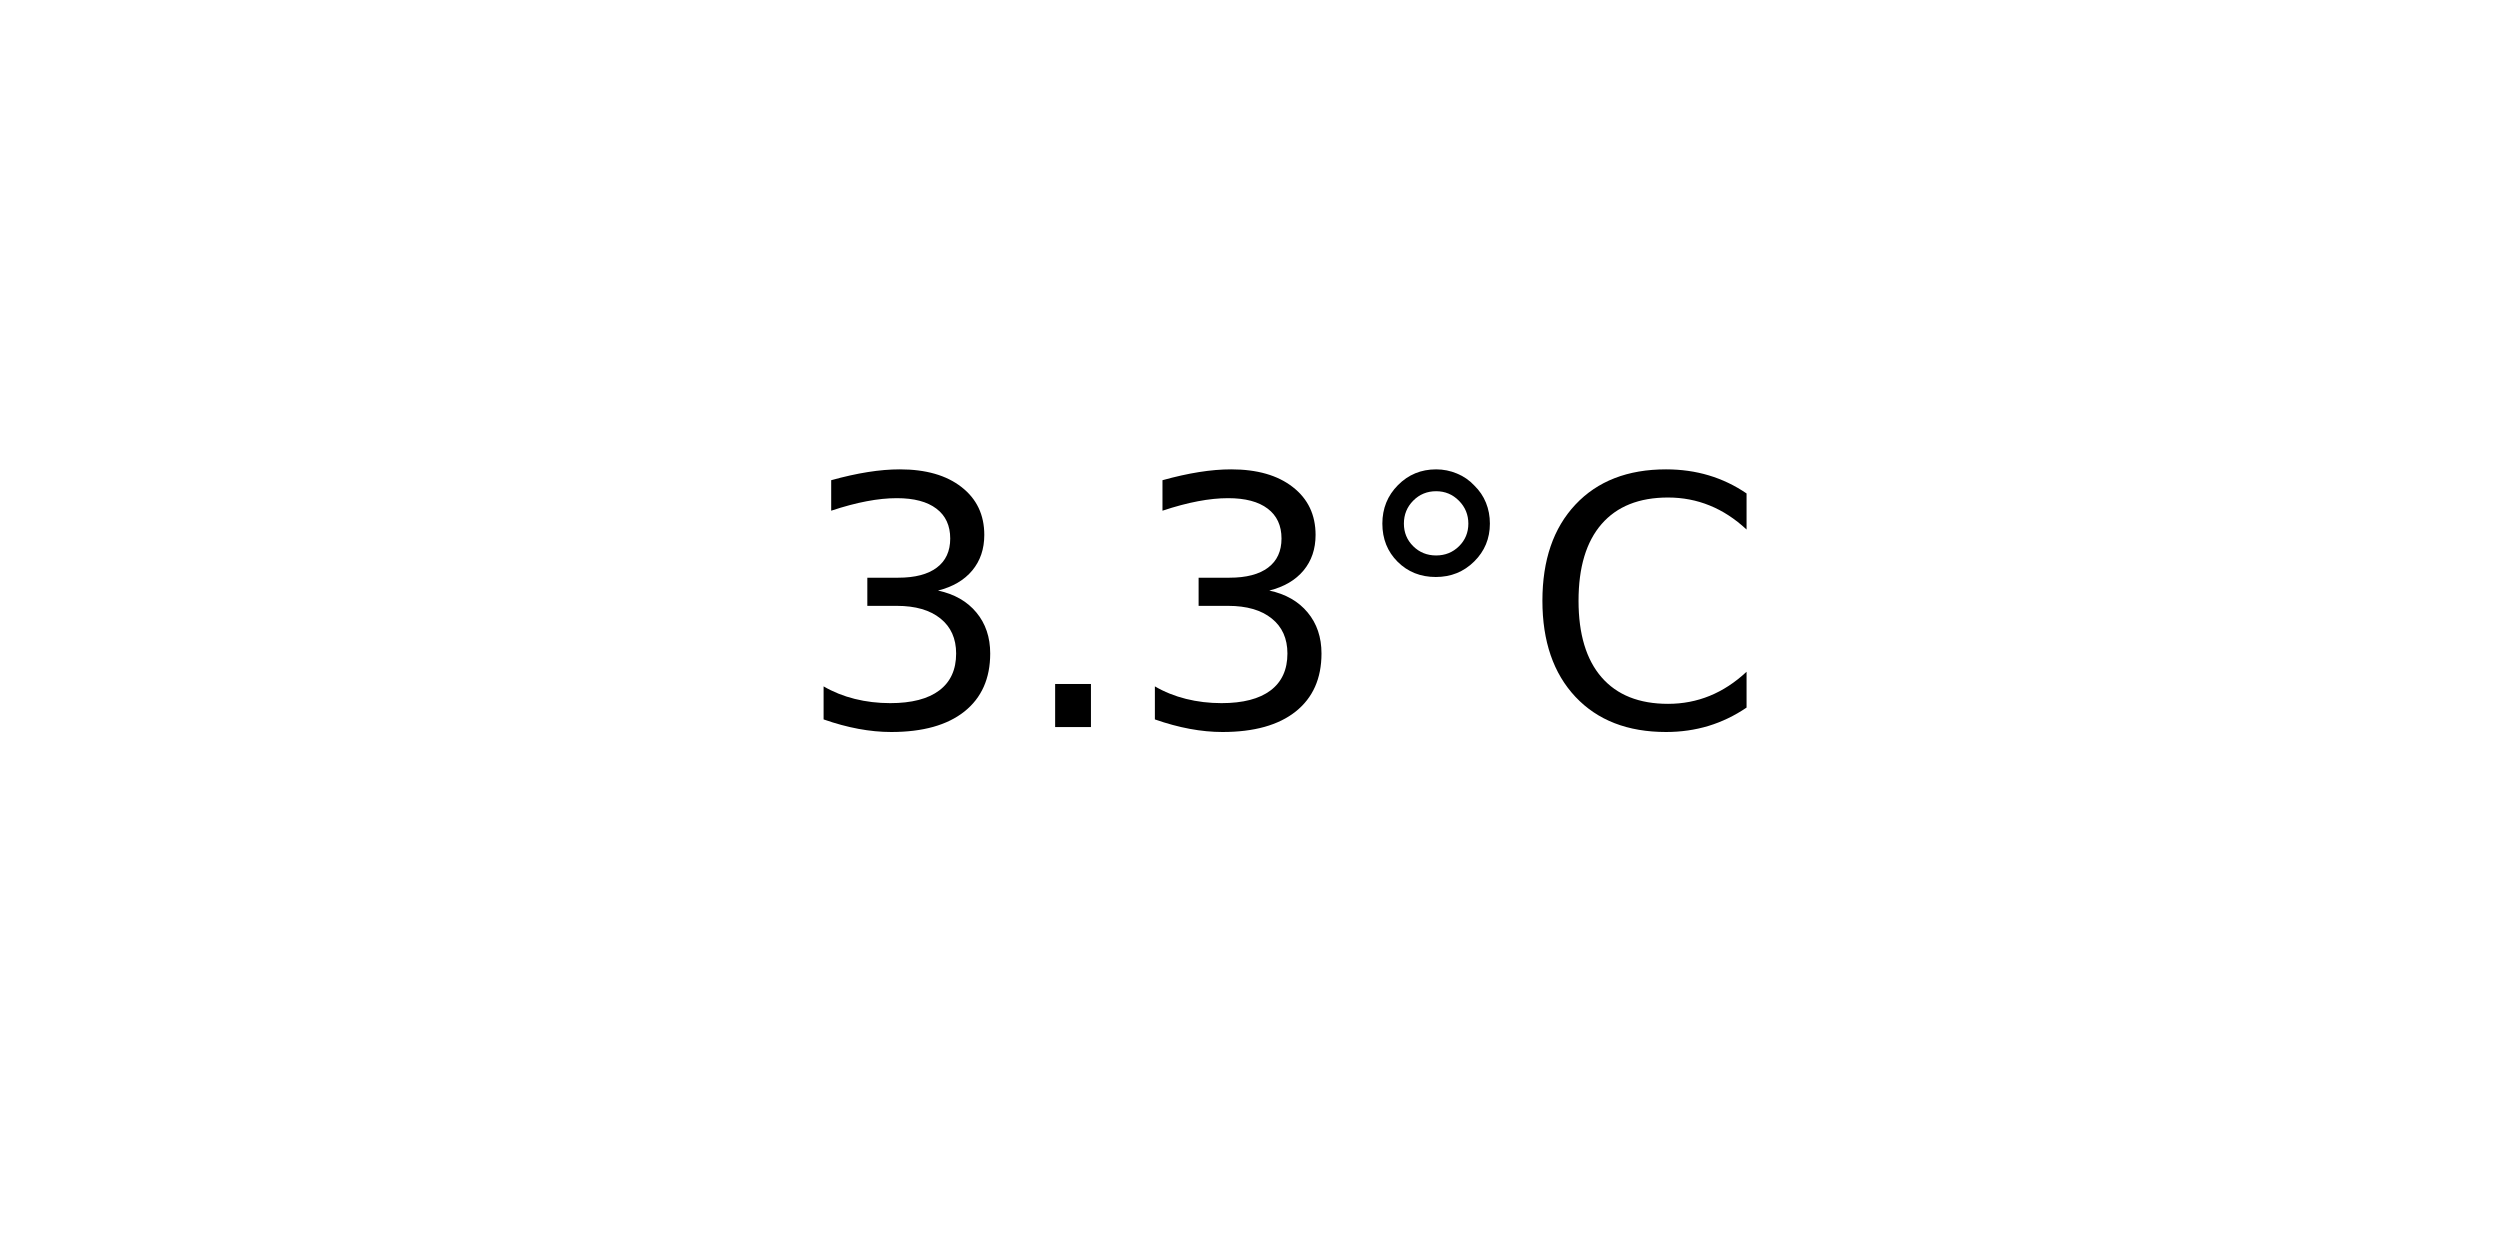
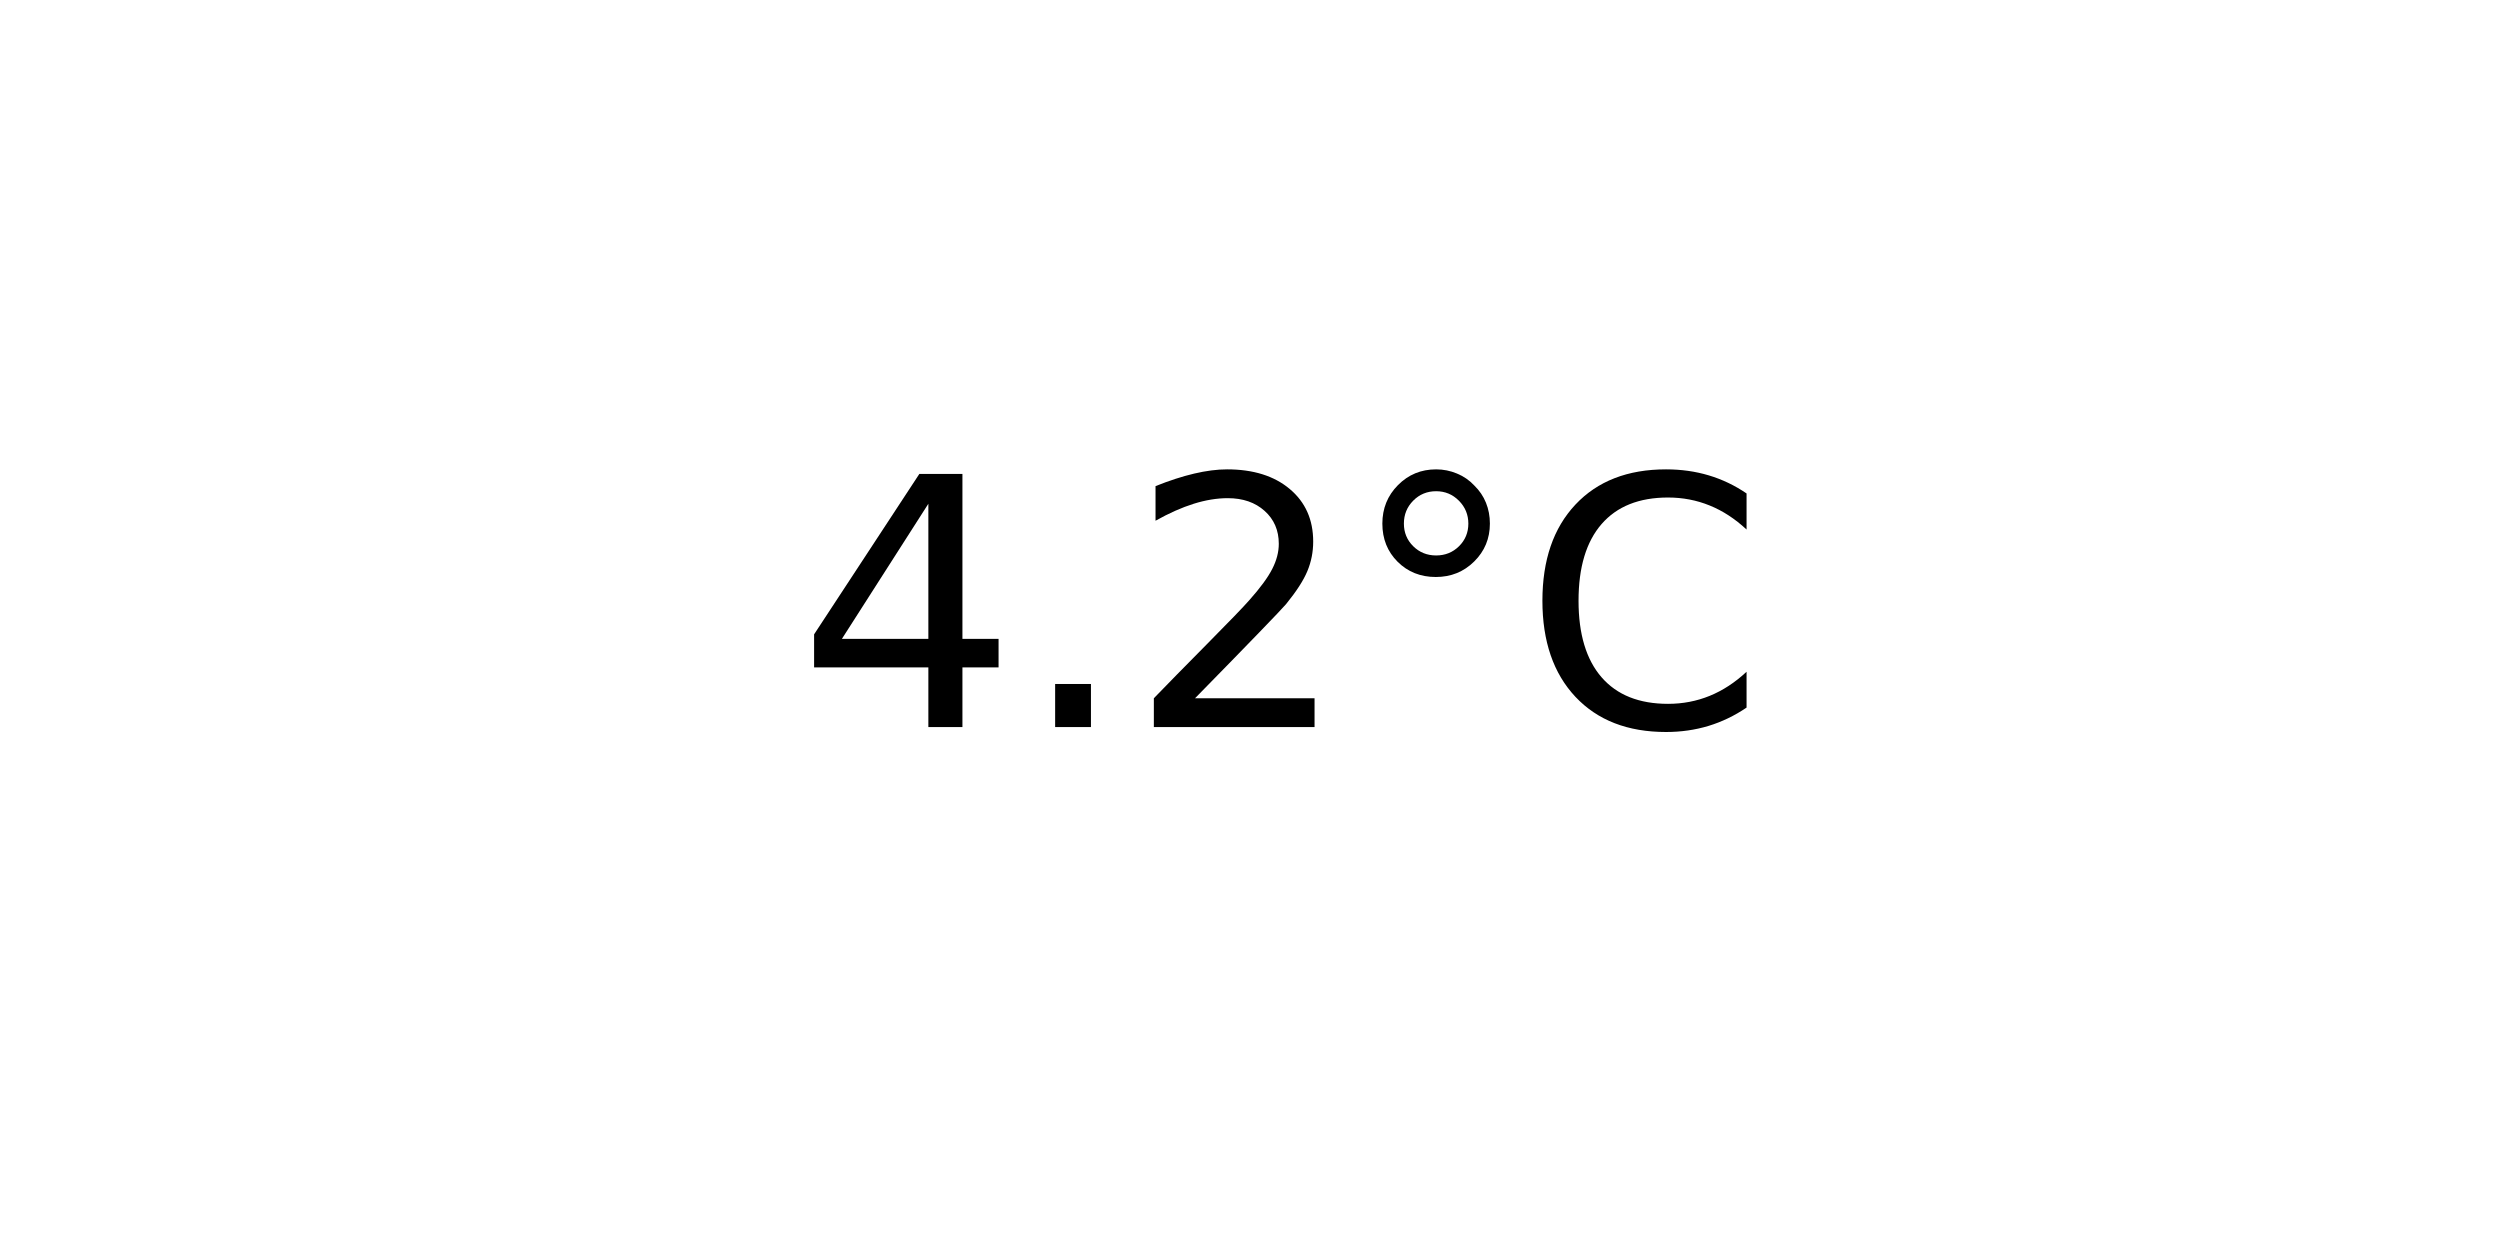
<svg xmlns="http://www.w3.org/2000/svg" xmlns:xlink="http://www.w3.org/1999/xlink" width="72pt" height="36pt" viewBox="0 0 72 36" version="1.1">
  <defs>
    <style type="text/css">*{stroke-linejoin: round; stroke-linecap: butt}</style>
  </defs>
  <g id="figure_1">
    <g id="axes_1">
      <g id="text_1">
        <g transform="translate(22.95703 20.93937) scale(0.1 -0.1)">
          <defs>
-             <path id="DejaVuSans-33" d="M 2597 2516  Q 3050 2419 3304 2112  Q 3559 1806 3559 1356  Q 3559 666 3084 287  Q 2609 -91 1734 -91  Q 1441 -91 1130 -33  Q 819 25 488 141  L 488 750  Q 750 597 1062 519  Q 1375 441 1716 441  Q 2309 441 2620 675  Q 2931 909 2931 1356  Q 2931 1769 2642 2001  Q 2353 2234 1838 2234  L 1294 2234  L 1294 2753  L 1863 2753  Q 2328 2753 2575 2939  Q 2822 3125 2822 3475  Q 2822 3834 2567 4026  Q 2313 4219 1838 4219  Q 1578 4219 1281 4162  Q 984 4106 628 3988  L 628 4550  Q 988 4650 1302 4700  Q 1616 4750 1894 4750  Q 2613 4750 3031 4423  Q 3450 4097 3450 3541  Q 3450 3153 3228 2886  Q 3006 2619 2597 2516  z " transform="scale(0.015625)" />
+             <path id="DejaVuSans-34" d="M 2419 4116  L 825 1625  L 2419 1625  L 2419 4116  z M 2253 4666  L 3047 4666  L 3047 1625  L 3713 1625  L 3713 1100  L 3047 1100  L 3047 0  L 2419 0  L 2419 1100  L 313 1100  L 313 1709  L 2253 4666  z " transform="scale(0.015625)" />
            <path id="DejaVuSans-2e" d="M 684 794  L 1344 794  L 1344 0  L 684 0  L 684 794  z " transform="scale(0.015625)" />
+             <path id="DejaVuSans-32" d="M 1228 531  L 3431 531  L 3431 0  L 469 0  L 469 531  Q 828 903 1448 1529  Q 2069 2156 2228 2338  Q 2531 2678 2651 2914  Q 2772 3150 2772 3378  Q 2772 3750 2511 3984  Q 2250 4219 1831 4219  Q 1534 4219 1204 4116  Q 875 4013 500 3803  L 500 4441  Q 881 4594 1212 4672  Q 1544 4750 1819 4750  Q 2544 4750 2975 4387  Q 3406 4025 3406 3419  Q 3406 3131 3298 2873  Q 3191 2616 2906 2266  Q 2828 2175 2409 1742  Q 1991 1309 1228 531  z " transform="scale(0.015625)" />
            <path id="DejaVuSans-b0" d="M 1600 4347  Q 1350 4347 1178 4173  Q 1006 4000 1006 3750  Q 1006 3503 1178 3333  Q 1350 3163 1600 3163  Q 1850 3163 2022 3333  Q 2194 3503 2194 3750  Q 2194 3997 2020 4172  Q 1847 4347 1600 4347  z M 1600 4750  Q 1800 4750 1984 4673  Q 2169 4597 2303 4453  Q 2447 4313 2519 4134  Q 2591 3956 2591 3750  Q 2591 3338 2302 3052  Q 2013 2766 1594 2766  Q 1172 2766 890 3047  Q 609 3328 609 3750  Q 609 4169 896 4459  Q 1184 4750 1600 4750  z " transform="scale(0.015625)" />
            <path id="DejaVuSans-43" d="M 4122 4306  L 4122 3641  Q 3803 3938 3442 4084  Q 3081 4231 2675 4231  Q 1875 4231 1450 3742  Q 1025 3253 1025 2328  Q 1025 1406 1450 917  Q 1875 428 2675 428  Q 3081 428 3442 575  Q 3803 722 4122 1019  L 4122 359  Q 3791 134 3420 21  Q 3050 -91 2638 -91  Q 1578 -91 968 557  Q 359 1206 359 2328  Q 359 3453 968 4101  Q 1578 4750 2638 4750  Q 3056 4750 3426 4639  Q 3797 4528 4122 4306  z " transform="scale(0.015625)" />
          </defs>
-           <use xlink:href="#DejaVuSans-33" />
+           <use xlink:href="#DejaVuSans-34" />
          <use xlink:href="#DejaVuSans-2e" x="63.623" />
-           <use xlink:href="#DejaVuSans-33" x="95.41" />
+           <use xlink:href="#DejaVuSans-32" x="95.41" />
          <use xlink:href="#DejaVuSans-b0" x="159.033" />
          <use xlink:href="#DejaVuSans-43" x="209.033" />
        </g>
      </g>
    </g>
  </g>
</svg>
